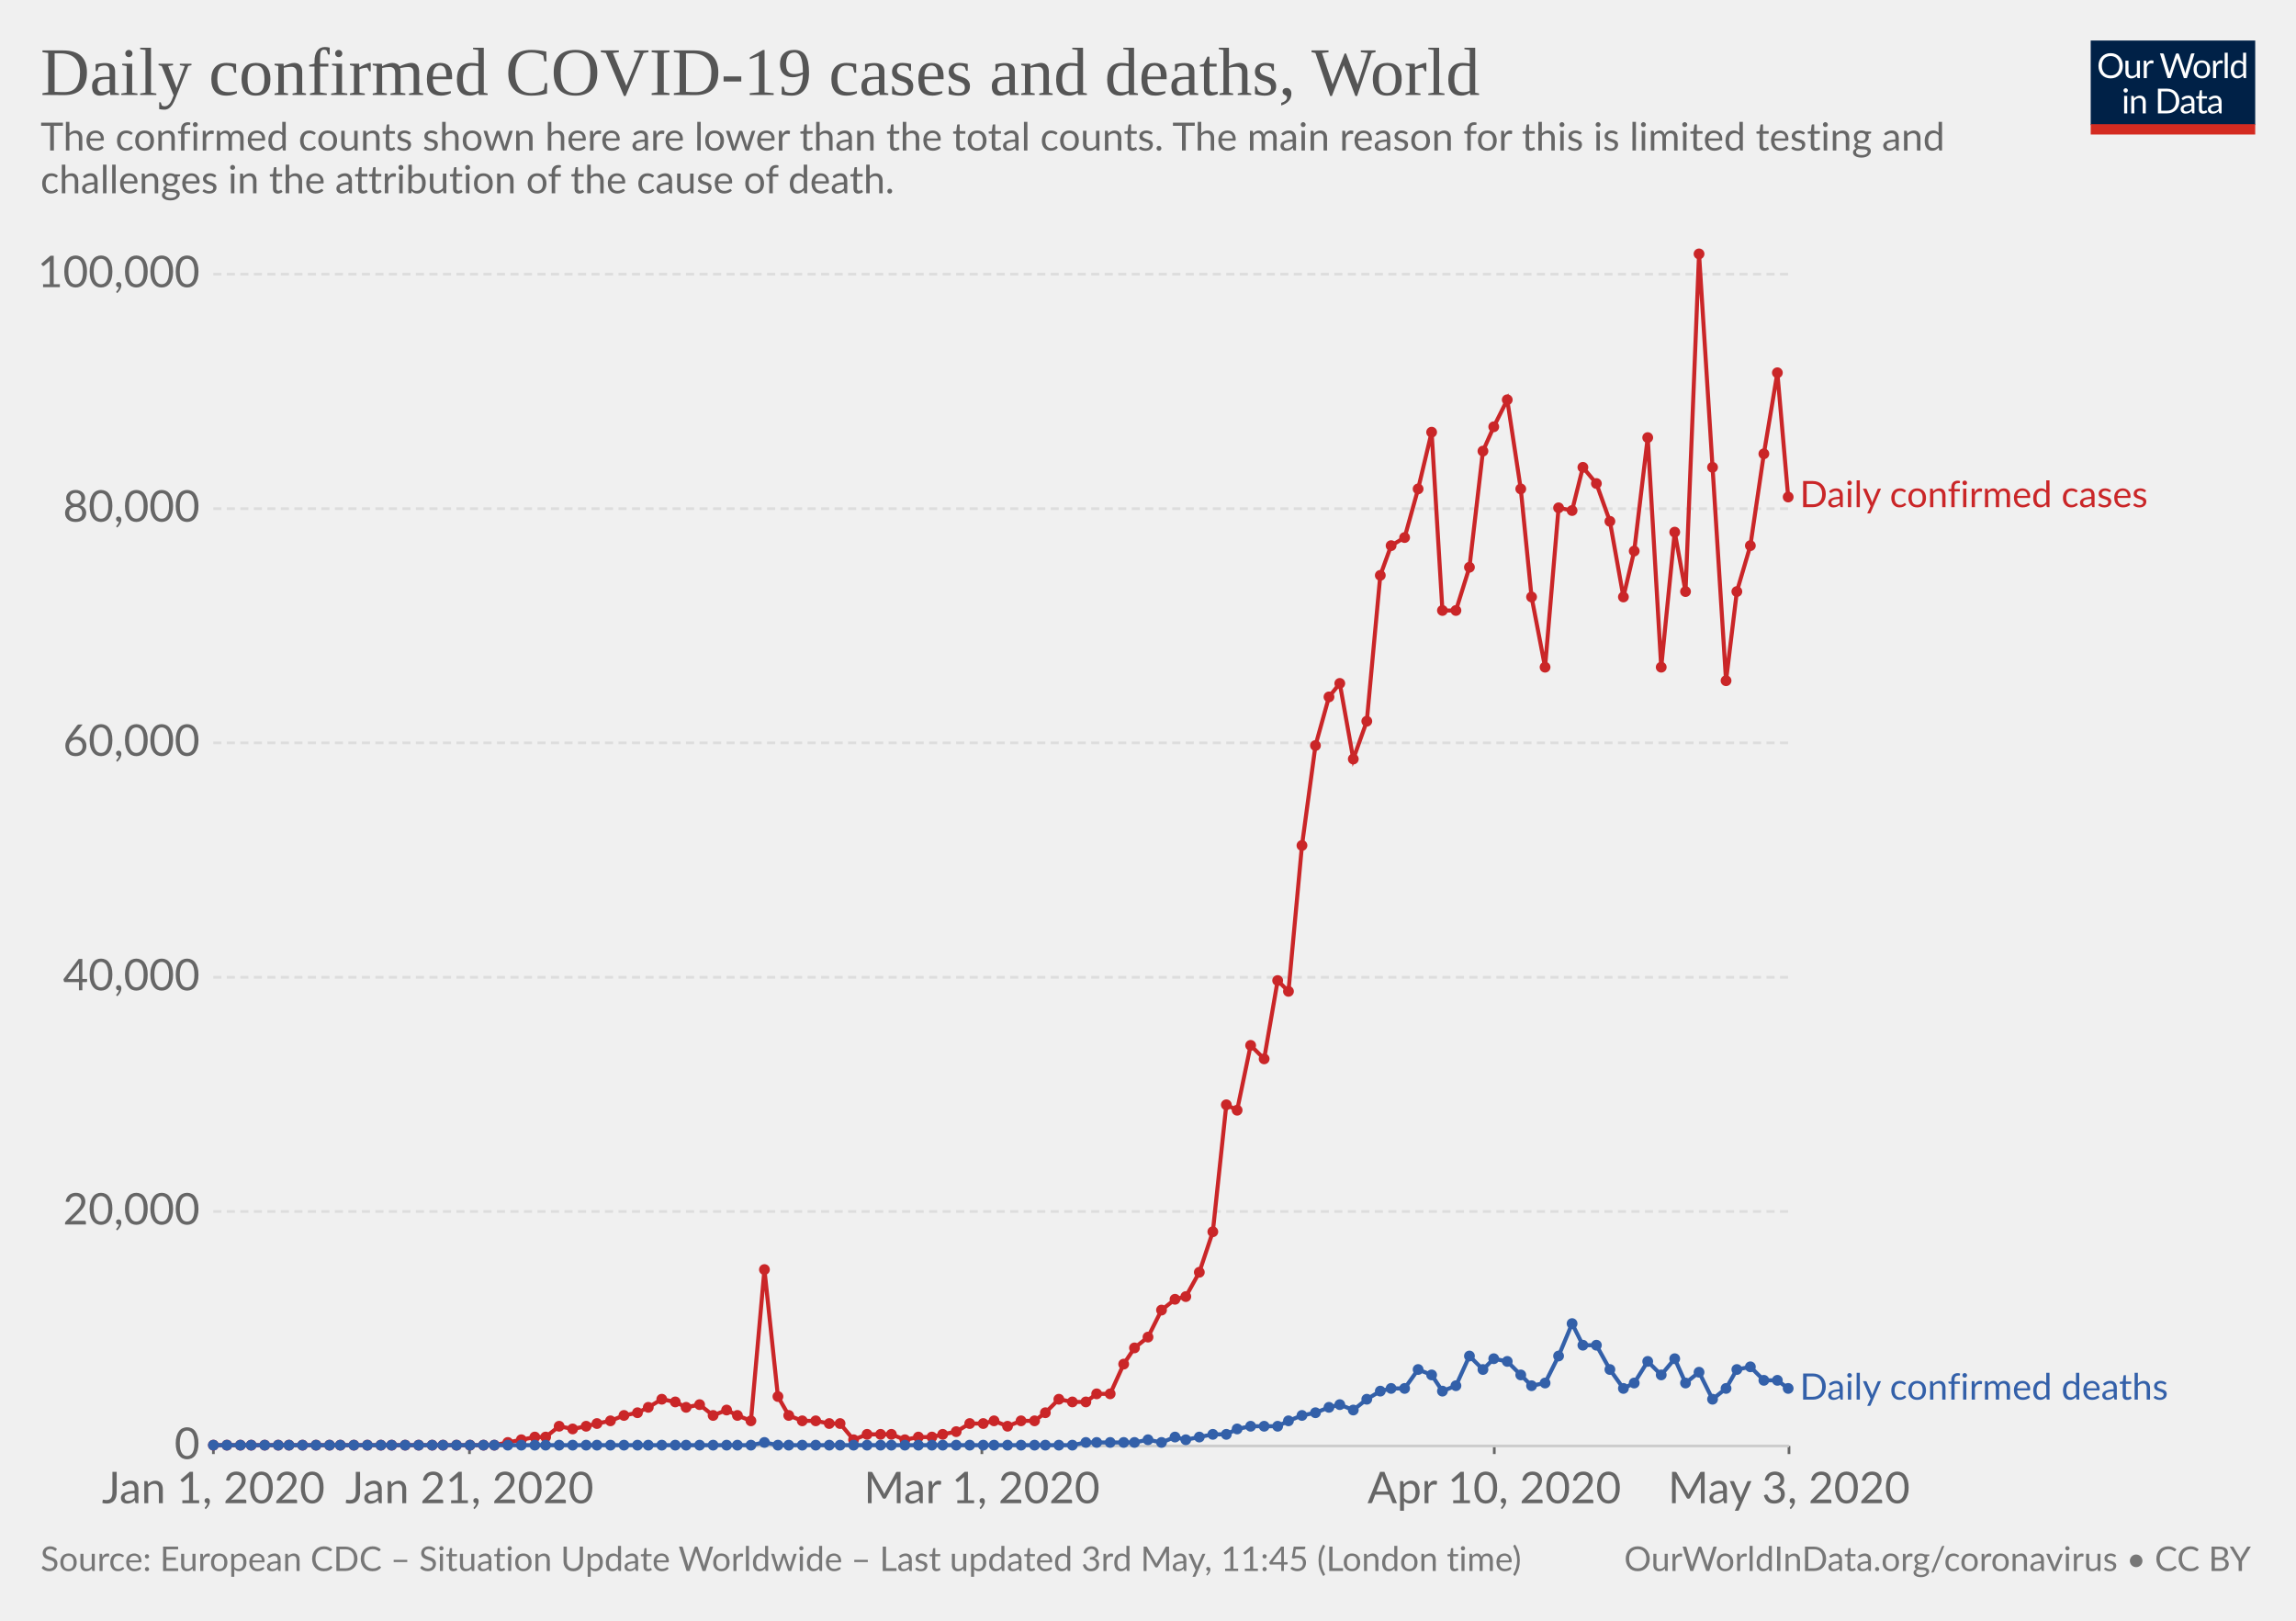
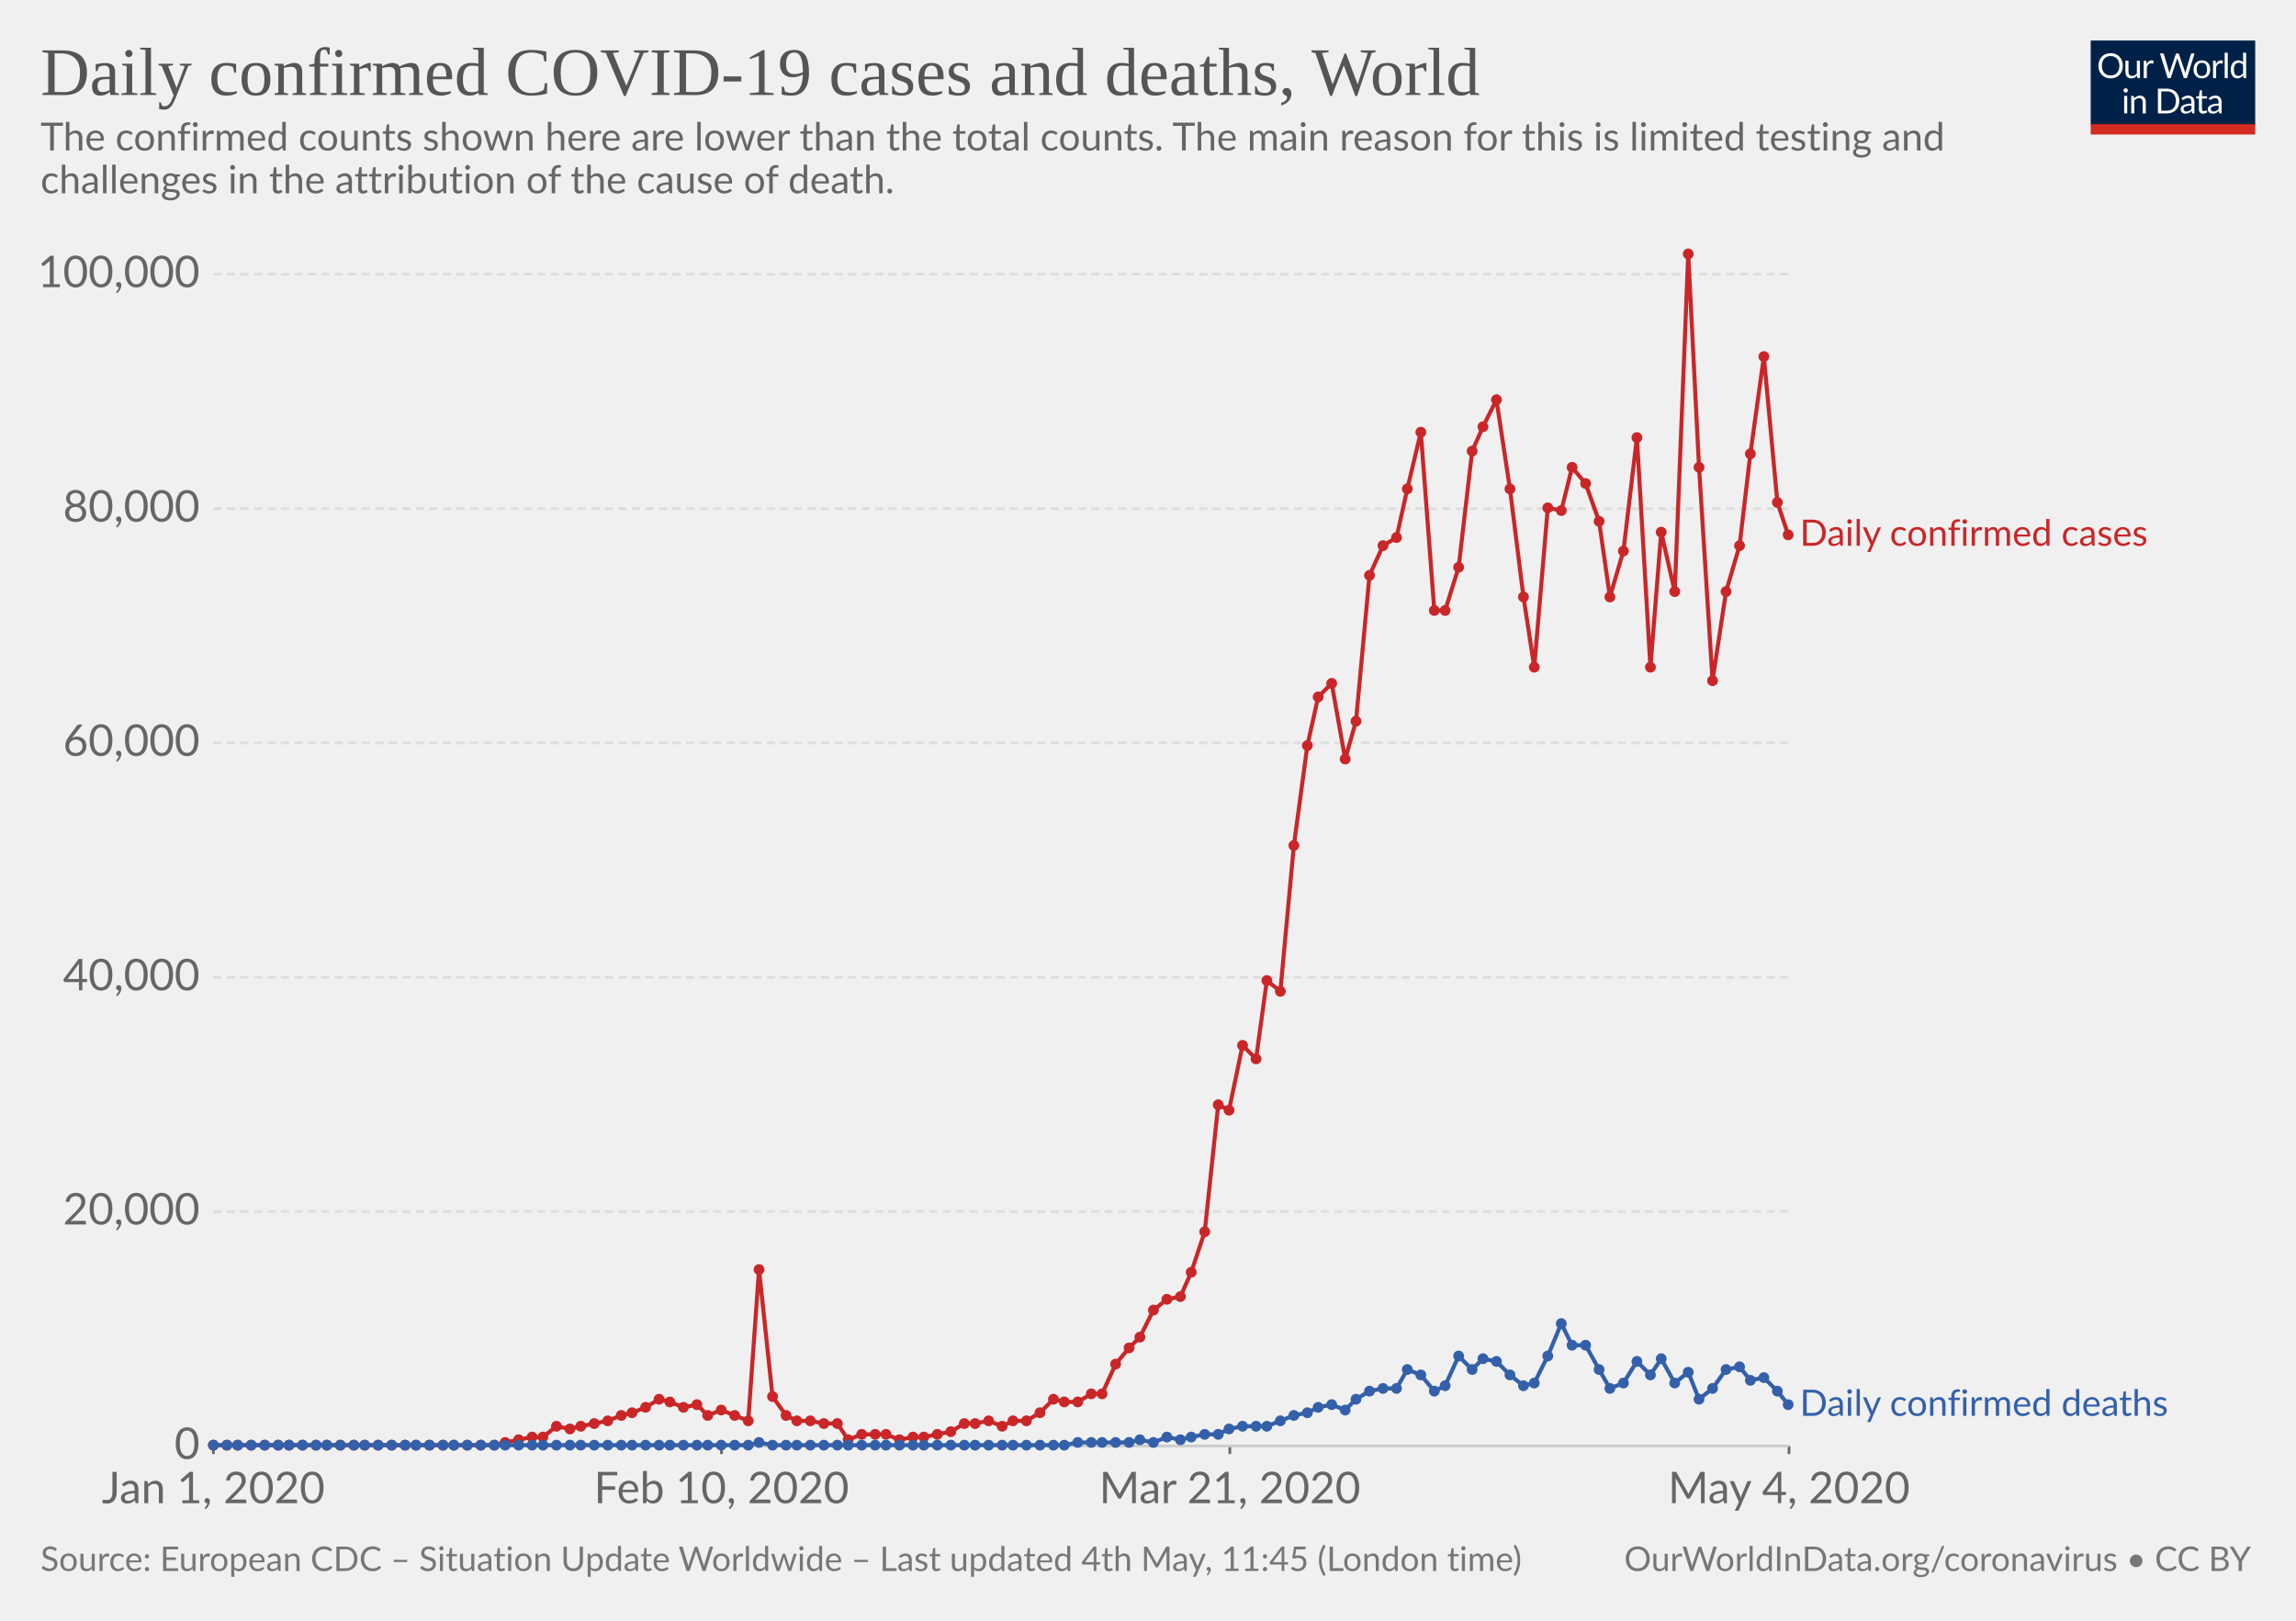
<svg xmlns="http://www.w3.org/2000/svg" version="1.1" style="background-color:#fff;-webkit-font-smoothing:antialiased" width="850" height="600" viewBox="0 0 850 600" font-family="Lato,'Helvetica Neue',Helvetica,Arial,sans-serif" font-size="18" text-rendering="optimizeLegibility">
  <g class="HeaderView">
    <g transform="matrix(.29 0 0 .29 774 15)">
      <svg width="210" height="120" viewBox="0 0 210 120" fill="none">
        <g clip-path="url(#clip0)">
          <path d="M0 0h210v107.89H0V0z" fill="#002147" />
          <path d="M40.98 32.25c0 2.36-.38 4.53-1.12 6.51a14.26 14.26 0 01-8.1 8.4c-1.9.78-4.02 1.17-6.34 1.17-2.31 0-4.42-.39-6.33-1.17a14.31 14.31 0 01-8.08-8.4 18.29 18.29 0 01-1.12-6.51c0-2.36.38-4.53 1.12-6.5.75-1.97 1.8-3.67 3.17-5.1 1.37-1.43 3-2.55 4.9-3.34 1.92-.8 4.03-1.19 6.34-1.19 2.32 0 4.43.4 6.34 1.19 1.92.8 3.56 1.9 4.93 3.34a14.87 14.87 0 013.17 5.1 18.1 18.1 0 011.12 6.5zm-4.38 0c0-1.94-.26-3.68-.8-5.22a10.91 10.91 0 00-2.24-3.89 9.68 9.68 0 00-3.52-2.46 11.95 11.95 0 00-4.62-.86c-1.68 0-3.21.28-4.6.86a9.88 9.88 0 00-3.54 2.46 10.91 10.91 0 00-2.24 3.9c-.53 1.53-.8 3.27-.8 5.2 0 1.94.27 3.68.8 5.22a11.17 11.17 0 002.24 3.9 10.01 10.01 0 003.55 2.44c1.38.56 2.9.83 4.6.83 1.7 0 3.24-.27 4.61-.83a9.8 9.8 0 003.52-2.44 11.17 11.17 0 002.25-3.9c.53-1.54.8-3.28.8-5.21zm26.22-6.54V48H60.5c-.56 0-.9-.27-1.05-.81l-.31-2.4a12.45 12.45 0 01-3.26 2.6c-1.2.64-2.58.96-4.13.96-1.22 0-2.3-.2-3.24-.6a6.52 6.52 0 01-2.33-1.7 7.37 7.37 0 01-1.43-2.67c-.3-1.04-.46-2.2-.46-3.45V25.7h3.91v14.22c0 1.68.38 2.99 1.15 3.91.77.93 1.96 1.39 3.54 1.39 1.16 0 2.24-.27 3.23-.82a10.42 10.42 0 002.8-2.28V25.7h3.91zm8.61 4.47a9.94 9.94 0 012.6-3.56 5.64 5.64 0 013.76-1.3c.47 0 .92.05 1.34.15.44.1.83.27 1.17.49L80 28.88c-.09.37-.3.55-.66.55-.2 0-.5-.04-.9-.13a6.21 6.21 0 00-3.24.18c-.54.2-1.03.5-1.47.92-.42.4-.81.9-1.17 1.5-.33.58-.64 1.26-.92 2.02V48h-3.94V25.71h2.25c.42 0 .72.08.88.25.16.16.27.44.33.83l.26 3.39zm61.16-13.7L122.75 48h-3.82l-7.99-24.05a21.95 21.95 0 01-.42-1.58 38.36 38.36 0 01-.44 1.58L102.05 48h-3.83L88.4 16.47h3.54c.38 0 .7.1.95.29.26.2.43.43.5.73l6.52 21.9c.1.4.2.83.28 1.28.1.46.2.94.29 1.46l.3-1.46c.12-.47.25-.9.38-1.27l7.41-21.91c.1-.25.26-.48.51-.69.27-.22.58-.33.95-.33h1.23c.38 0 .69.1.92.29.24.2.41.43.53.73l7.4 21.9a28.4 28.4 0 01.68 2.62 29.52 29.52 0 01.52-2.61l6.54-21.91c.07-.27.23-.5.48-.7.27-.21.58-.32.95-.32h3.32zm9.35 8.88c1.63 0 3.1.27 4.4.82a9.43 9.43 0 015.46 5.94c.5 1.4.74 2.98.74 4.73 0 1.76-.25 3.34-.74 4.75a9.43 9.43 0 01-5.46 5.92c-1.3.52-2.77.79-4.4.79-1.64 0-3.12-.27-4.44-.8a9.42 9.42 0 01-3.35-2.3c-.92-1-1.63-2.2-2.13-3.61-.49-1.41-.73-3-.73-4.75s.24-3.33.73-4.73c.5-1.43 1.2-2.64 2.13-3.63.93-1 2.04-1.77 3.35-2.31 1.32-.55 2.8-.82 4.44-.82zm0 19.89c2.2 0 3.84-.73 4.93-2.2 1.08-1.48 1.63-3.54 1.63-6.18 0-2.66-.55-4.72-1.63-6.2-1.09-1.49-2.73-2.23-4.93-2.23-1.12 0-2.09.2-2.93.57-.82.39-1.5.94-2.06 1.65-.55.72-.96 1.61-1.24 2.67-.26 1.04-.4 2.22-.4 3.54 0 2.64.55 4.7 1.64 6.18 1.1 1.47 2.76 2.2 4.99 2.2zm17.97-15.07a9.94 9.94 0 012.6-3.56 5.64 5.64 0 013.76-1.3c.47 0 .91.05 1.34.15.44.1.83.27 1.16.49l-.28 2.92c-.09.37-.31.55-.66.55-.2 0-.5-.04-.9-.13a6.2 6.2 0 00-3.24.18c-.54.2-1.03.5-1.47.92-.43.4-.82.9-1.17 1.5a13.1 13.1 0 00-.92 2.02V48h-3.94V25.71h2.24c.43 0 .72.08.88.25.17.16.28.44.33.83l.27 3.39zm15.04-14.59V48h-3.92V15.6h3.92zm19.55 15.43a6.22 6.22 0 00-2.38-2.05 6.7 6.7 0 00-2.86-.6c-2.07 0-3.66.75-4.77 2.23-1.12 1.48-1.68 3.6-1.68 6.33 0 1.46.13 2.7.38 3.74a7.29 7.29 0 001.1 2.56 4.35 4.35 0 001.78 1.45c.7.3 1.5.46 2.4.46 1.29 0 2.41-.3 3.36-.88a9.6 9.6 0 002.67-2.49V31.02zm3.91-15.43V48h-2.33c-.56 0-.9-.27-1.06-.81l-.35-2.71a12.13 12.13 0 01-3.25 2.77 8.28 8.28 0 01-4.23 1.06 7.31 7.31 0 01-6.14-2.9c-.73-.96-1.3-2.15-1.69-3.57a18.35 18.35 0 01.07-9.48 11.29 11.29 0 011.89-3.7 8.7 8.7 0 017.06-3.34 7.96 7.96 0 016.12 2.62V15.59h3.91zM46.61 70.71V93H42.7V70.71h3.91zm.84-7c0 .39-.08.75-.24 1.09-.15.32-.35.61-.62.88-.25.25-.55.44-.9.59a2.67 2.67 0 01-2.16 0 2.9 2.9 0 01-1.45-1.47 2.67 2.67 0 010-2.16c.15-.35.35-.65.6-.9.25-.27.53-.47.85-.62a2.67 2.67 0 012.16 0c.35.15.65.35.9.62.27.25.47.55.62.9.16.34.24.7.24 1.08zm7.97 10.24c.49-.54 1-1.04 1.54-1.48a9.85 9.85 0 013.66-1.84 8.96 8.96 0 015.43.35c.94.4 1.72.97 2.33 1.71.63.74 1.11 1.62 1.43 2.67.32 1.04.49 2.19.49 3.45V93h-3.94V78.81c0-1.69-.4-3-1.17-3.92-.76-.93-1.93-1.4-3.5-1.4-1.15 0-2.24.27-3.25.83-1 .56-1.92 1.31-2.77 2.27V93h-3.94V70.71h2.35c.56 0 .9.28 1.04.82l.3 2.42zm57.7 3.3c0 2.36-.37 4.5-1.11 6.44a14.3 14.3 0 01-3.17 4.98c-1.37 1.37-3 2.45-4.93 3.2-1.9.76-4.02 1.13-6.33 1.13H85.8V61.47h11.77c2.31 0 4.42.39 6.33 1.15a13.8 13.8 0 018.1 8.18 17.75 17.75 0 011.12 6.45zm-4.37 0c0-1.94-.26-3.67-.8-5.2a10.94 10.94 0 00-2.23-3.87 9.57 9.57 0 00-3.53-2.42 12.23 12.23 0 00-4.61-.83h-7.5v24.62h7.5c1.7 0 3.24-.28 4.61-.84a9.7 9.7 0 003.53-2.4 10.94 10.94 0 002.24-3.87c.53-1.53.8-3.26.8-5.2zm19.8 5.72c-1.8.06-3.34.2-4.62.44-1.26.22-2.3.51-3.1.88-.8.36-1.37.8-1.74 1.3-.35.5-.53 1.05-.53 1.67 0 .58.1 1.1.3 1.52a3 3 0 00.76 1.05c.34.27.73.46 1.17.6.45.11.94.17 1.45.17a7.28 7.28 0 003.5-.81 11.95 11.95 0 002.82-2.2v-4.62zm-12.65-9.11a12.73 12.73 0 013.98-2.66c1.43-.59 3-.88 4.73-.88 1.25 0 2.36.2 3.33.61a6.81 6.81 0 013.94 4.38c.33 1.04.5 2.19.5 3.43V93h-1.74a1.8 1.8 0 01-.88-.18c-.2-.13-.36-.38-.48-.74l-.44-2.12c-.59.55-1.16 1.03-1.72 1.46a9.48 9.48 0 01-3.74 1.7c-.69.15-1.46.23-2.3.23-.87 0-1.69-.12-2.45-.35a5.34 5.34 0 01-3.34-2.93 6.64 6.64 0 01-.49-2.64c0-.88.25-1.72.73-2.53a6.33 6.33 0 012.35-2.17c1.09-.63 2.5-1.15 4.25-1.54 1.75-.41 3.89-.65 6.42-.7v-1.75c0-1.73-.37-3.03-1.12-3.91-.75-.9-1.84-1.34-3.28-1.34-.97 0-1.78.12-2.44.37-.64.23-1.2.5-1.7.81l-1.23.82c-.33.23-.67.35-1 .35-.27 0-.5-.07-.69-.2a2.1 2.1 0 01-.48-.53l-.7-1.25zm27.67 19.5c-1.76 0-3.12-.5-4.07-1.48-.94-.98-1.41-2.4-1.41-4.25V74h-2.68a.9.9 0 01-.6-.2c-.16-.14-.24-.36-.24-.66v-1.56l3.65-.46.9-6.89c.05-.22.14-.4.29-.52a.88.88 0 01.62-.22H142v7.67h6.44V74h-6.44v13.38c0 .94.22 1.63.68 2.09.45.45 1.04.68 1.76.68a3.21 3.21 0 001.85-.53l.55-.35c.16-.12.3-.18.41-.18.2 0 .4.13.55.38l1.15 1.87a7.45 7.45 0 01-2.44 1.5c-.96.35-1.94.52-2.95.52zm19.68-10.4c-1.8.07-3.34.21-4.62.45-1.26.22-2.3.51-3.1.88-.8.36-1.37.8-1.74 1.3-.35.5-.53 1.05-.53 1.67 0 .58.1 1.1.3 1.52.18.42.44.77.76 1.05.34.27.73.46 1.17.6.45.11.94.17 1.45.17a7.3 7.3 0 003.5-.81 12.04 12.04 0 002.82-2.2v-4.62zm-12.65-9.1a12.72 12.72 0 013.99-2.66c1.42-.59 3-.88 4.72-.88 1.25 0 2.36.2 3.33.61a6.81 6.81 0 013.94 4.38c.33 1.04.5 2.19.5 3.43V93h-1.74a1.8 1.8 0 01-.88-.18c-.2-.13-.36-.38-.48-.74l-.44-2.12c-.59.55-1.16 1.03-1.72 1.46a9.48 9.48 0 01-3.74 1.7c-.69.15-1.46.23-2.3.23-.87 0-1.69-.12-2.45-.35a5.33 5.33 0 01-3.34-2.93 6.62 6.62 0 01-.49-2.64c0-.88.25-1.72.73-2.53a6.33 6.33 0 012.35-2.17c1.09-.63 2.5-1.15 4.25-1.54 1.74-.41 3.89-.65 6.42-.7v-1.75c0-1.73-.37-3.03-1.12-3.91-.75-.9-1.84-1.34-3.28-1.34-.97 0-1.78.12-2.44.37-.64.23-1.2.5-1.7.81-.46.3-.87.57-1.22.82-.34.23-.68.35-1.02.35-.26 0-.49-.07-.68-.2-.19-.14-.35-.32-.48-.53l-.7-1.25z" fill="#fff" />
          <path fill="#D42B21" d="M0 106.79h210V120H0z" />
        </g>
        <defs>
          <clipPath id="clip0">
            <path fill="#fff" d="M0 0h210v120H0z" />
          </clipPath>
        </defs>
      </svg>
    </g>
    <a href="https://ourworldindata.org/grapher/daily-covid-cases-deaths" target="_blank" font-family="&quot;Playfair Display&quot;,Georgia,&quot;Times New Roman&quot;,serif">
      <text font-size="25.2" x="15" y="35.2" fill="#555">
        <tspan x="15" y="35.16">Daily confirmed COVID-19 cases and deaths, World</tspan>
      </text>
    </a>
    <text font-size="14.4" x="15" y="55.7" fill="#666">
      <tspan x="15" y="55.72">The confirmed counts shown here are lower than the total counts. The main reason for this is limited testing and</tspan>
      <tspan x="15" y="71.56">challenges in the attribution of the cause of death.</tspan>
    </text>
  </g>
  <g class="LineChart">
    <defs>
      <clipPath id="a">
        <path d="M68.97 0h830v924.8h-830z" />
      </clipPath>
    </defs>
    <g class="AxisBoxView">
      <g class="HorizontalAxis">
-         <path stroke="#666" d="M79 535.3v3M173.8 535.3v3M363.5 535.3v3M553.2 535.3v3M662.3 535.3v3" />
+         <path stroke="#666" d="M79 535.3v3M267.1 535.3v3M455.3 535.3v3M662.3 535.3v3" />
        <text x="79" y="556.5" fill="#666" text-anchor="middle" font-size="16.2">Jan 1, 2020</text>
-         <text x="173.8" y="556.5" fill="#666" text-anchor="middle" font-size="16.2">Jan 21, 2020</text>
-         <text x="363.5" y="556.5" fill="#666" text-anchor="middle" font-size="16.2">Mar 1, 2020</text>
-         <text x="553.2" y="556.5" fill="#666" text-anchor="middle" font-size="16.2">Apr 10, 2020</text>
-         <text x="662.3" y="556.5" fill="#666" text-anchor="middle" font-size="16.2">May 3, 2020</text>
+         <text x="267.1" y="556.5" fill="#666" text-anchor="middle" font-size="16.2">Feb 10, 2020</text>
+         <text x="455.3" y="556.5" fill="#666" text-anchor="middle" font-size="16.2">Mar 21, 2020</text>
+         <text x="662.3" y="556.5" fill="#666" text-anchor="middle" font-size="16.2">May 4, 2020</text>
      </g>
      <g class="VerticalAxis" fill="#666" dominant-baseline="middle" text-anchor="end" font-size="16.2">
        <text x="73.97" y="535.3">0</text>
        <text x="73.97" y="448.5">20,000</text>
        <text x="73.97" y="361.8">40,000</text>
        <text x="73.97" y="275">60,000</text>
        <text x="73.97" y="188.3">80,000</text>
        <text x="73.97" y="101.5">100,000</text>
      </g>
      <g class="AxisGridLines">
        <path stroke="#ccc" d="M78.97 535.3H662.3" />
        <path stroke="#ddd" stroke-dasharray="3,2" d="M78.97 448.5H662.3M78.97 361.8H662.3M78.97 275H662.3M78.97 188.3H662.3M78.97 101.5H662.3" />
      </g>
    </g>
    <g clip-path="url(#a)">
      <g class="HeightedLegend" cursor="default">
        <g class="legendMark">
-           <text font-size="13.5" x="666.3" y="187.8" fill="#ca2628">
-             <tspan x="666.3" y="187.75">Daily confirmed cases</tspan>
+           <text font-size="13.5" x="666.3" y="202.1" fill="#ca2628">
+             <tspan x="666.3" y="202.05">Daily confirmed cases</tspan>
          </text>
        </g>
        <g class="legendMark">
-           <text font-size="13.5" x="666.3" y="518.1" fill="#3360a9">
-             <tspan x="666.3" y="518.15">Daily confirmed deaths</tspan>
+           <text font-size="13.5" x="666.3" y="524.1" fill="#3360a9">
+             <tspan x="666.3" y="524.15">Daily confirmed deaths</tspan>
          </text>
        </g>
      </g>
      <g class="Lines">
        <g class="key-World_0">
-           <path stroke="#ca2628" stroke-linecap="round" d="M79 535h104l5-1 5-1 5-1h4l5-4 5 1 5-1 4-1 5-1 5-2 5-1 4-2 5-3 5 1 4 2 5-1 5 4 5-2 4 2 5 2 5-56 5 47 4 7 5 2h5l5 1h4l5 6 5-2h9l5 2 5-1h5l4-1 5-1 5-3h5l4-1 5 2 5-2h5l4-3 5-5 5 1h5l4-3h5l5-11 4-6 5-4 5-10 5-4 4-1 5-9 5-15 5-47 4 2 5-24 5 5 5-29 4 4 5-54 5-37 5-18 4-5 5 28 5-14 5-54 4-11 5-3 5-18 5-21 4 66h5l5-16 5-43 4-9 5-10 5 33 4 40 5 26 5-59 5 1 4-16 5 6 5 14 5 28 4-17 5-42 5 85 5-50 4 22 5-125 5 79 5 79 4-33 5-17 5-34 5-30 4 46" fill="none" stroke-width="1.5" />
+           <path stroke="#ca2628" stroke-linecap="round" d="M79 535h104l4-1 5-1 5-1h4l5-4 5 1 4-1 5-1 5-1 5-2 4-1 5-2 5-3 4 1 5 2 5-1 4 4 5-2 5 2 5 2 4-56 5 47 5 7 4 2h5l5 1h5l4 6 5-2h9l5 2 5-1h4l5-1 5-1 5-3h4l5-1 5 2 4-2h5l5-3 5-5 4 1h5l5-3h4l5-11 5-6 4-4 5-10 5-4 5-1 4-9 5-15 5-47 4 2 5-24 5 5 4-29 5 4 5-54 5-37 4-18 5-5 5 28 4-14 5-54 5-11 5-3 4-18 5-21 5 66h4l5-16 5-43 4-9 5-10 5 33 5 40 4 26 5-59 5 1 4-16 5 6 5 14 4 28 5-17 5-42 5 85 4-50 5 22 5-125 4 79 5 79 5-33 5-17 4-34 5-36 5 54 4 12" fill="none" stroke-width="1.5" />
          <g fill="#ca2628">
            <circle cx="79" cy="535" r="2" />
            <circle cx="84" cy="535" r="2" />
-             <circle cx="89" cy="535" r="2" />
+             <circle cx="88" cy="535" r="2" />
            <circle cx="93" cy="535" r="2" />
            <circle cx="98" cy="535" r="2" />
            <circle cx="103" cy="535" r="2" />
            <circle cx="107" cy="535" r="2" />
            <circle cx="112" cy="535" r="2" />
            <circle cx="117" cy="535" r="2" />
-             <circle cx="122" cy="535" r="2" />
+             <circle cx="121" cy="535" r="2" />
            <circle cx="126" cy="535" r="2" />
            <circle cx="131" cy="535" r="2" />
-             <circle cx="136" cy="535" r="2" />
-             <circle cx="141" cy="535" r="2" />
+             <circle cx="135" cy="535" r="2" />
+             <circle cx="140" cy="535" r="2" />
            <circle cx="145" cy="535" r="2" />
            <circle cx="150" cy="535" r="2" />
-             <circle cx="155" cy="535" r="2" />
-             <circle cx="160" cy="535" r="2" />
+             <circle cx="154" cy="535" r="2" />
+             <circle cx="159" cy="535" r="2" />
            <circle cx="164" cy="535" r="2" />
-             <circle cx="169" cy="535" r="2" />
-             <circle cx="174" cy="535" r="2" />
-             <circle cx="179" cy="535" r="2" />
+             <circle cx="168" cy="535" r="2" />
+             <circle cx="173" cy="535" r="2" />
+             <circle cx="178" cy="535" r="2" />
            <circle cx="183" cy="535" r="2" />
-             <circle cx="188" cy="534" r="2" />
-             <circle cx="193" cy="533" r="2" />
-             <circle cx="198" cy="532" r="2" />
-             <circle cx="202" cy="532" r="2" />
-             <circle cx="207" cy="528" r="2" />
-             <circle cx="212" cy="529" r="2" />
-             <circle cx="217" cy="528" r="2" />
-             <circle cx="221" cy="527" r="2" />
-             <circle cx="226" cy="526" r="2" />
-             <circle cx="231" cy="524" r="2" />
-             <circle cx="236" cy="523" r="2" />
-             <circle cx="240" cy="521" r="2" />
-             <circle cx="245" cy="518" r="2" />
-             <circle cx="250" cy="519" r="2" />
-             <circle cx="254" cy="521" r="2" />
-             <circle cx="259" cy="520" r="2" />
-             <circle cx="264" cy="524" r="2" />
-             <circle cx="269" cy="522" r="2" />
-             <circle cx="273" cy="524" r="2" />
-             <circle cx="278" cy="526" r="2" />
-             <circle cx="283" cy="470" r="2" />
-             <circle cx="288" cy="517" r="2" />
-             <circle cx="292" cy="524" r="2" />
-             <circle cx="297" cy="526" r="2" />
-             <circle cx="302" cy="526" r="2" />
-             <circle cx="307" cy="527" r="2" />
-             <circle cx="311" cy="527" r="2" />
-             <circle cx="316" cy="533" r="2" />
-             <circle cx="321" cy="531" r="2" />
-             <circle cx="326" cy="531" r="2" />
-             <circle cx="330" cy="531" r="2" />
-             <circle cx="335" cy="533" r="2" />
-             <circle cx="340" cy="532" r="2" />
-             <circle cx="345" cy="532" r="2" />
-             <circle cx="349" cy="531" r="2" />
-             <circle cx="354" cy="530" r="2" />
-             <circle cx="359" cy="527" r="2" />
-             <circle cx="364" cy="527" r="2" />
-             <circle cx="368" cy="526" r="2" />
-             <circle cx="373" cy="528" r="2" />
-             <circle cx="378" cy="526" r="2" />
-             <circle cx="383" cy="526" r="2" />
-             <circle cx="387" cy="523" r="2" />
-             <circle cx="392" cy="518" r="2" />
-             <circle cx="397" cy="519" r="2" />
-             <circle cx="402" cy="519" r="2" />
-             <circle cx="406" cy="516" r="2" />
-             <circle cx="411" cy="516" r="2" />
-             <circle cx="416" cy="505" r="2" />
-             <circle cx="420" cy="499" r="2" />
-             <circle cx="425" cy="495" r="2" />
-             <circle cx="430" cy="485" r="2" />
-             <circle cx="435" cy="481" r="2" />
-             <circle cx="439" cy="480" r="2" />
-             <circle cx="444" cy="471" r="2" />
-             <circle cx="449" cy="456" r="2" />
-             <circle cx="454" cy="409" r="2" />
-             <circle cx="458" cy="411" r="2" />
-             <circle cx="463" cy="387" r="2" />
-             <circle cx="468" cy="392" r="2" />
-             <circle cx="473" cy="363" r="2" />
-             <circle cx="477" cy="367" r="2" />
-             <circle cx="482" cy="313" r="2" />
-             <circle cx="487" cy="276" r="2" />
-             <circle cx="492" cy="258" r="2" />
-             <circle cx="496" cy="253" r="2" />
-             <circle cx="501" cy="281" r="2" />
-             <circle cx="506" cy="267" r="2" />
-             <circle cx="511" cy="213" r="2" />
-             <circle cx="515" cy="202" r="2" />
-             <circle cx="520" cy="199" r="2" />
-             <circle cx="525" cy="181" r="2" />
-             <circle cx="530" cy="160" r="2" />
-             <circle cx="534" cy="226" r="2" />
-             <circle cx="539" cy="226" r="2" />
-             <circle cx="544" cy="210" r="2" />
-             <circle cx="549" cy="167" r="2" />
-             <circle cx="553" cy="158" r="2" />
-             <circle cx="558" cy="148" r="2" />
-             <circle cx="563" cy="181" r="2" />
-             <circle cx="567" cy="221" r="2" />
-             <circle cx="572" cy="247" r="2" />
-             <circle cx="577" cy="188" r="2" />
-             <circle cx="582" cy="189" r="2" />
-             <circle cx="586" cy="173" r="2" />
-             <circle cx="591" cy="179" r="2" />
-             <circle cx="596" cy="193" r="2" />
-             <circle cx="601" cy="221" r="2" />
-             <circle cx="605" cy="204" r="2" />
-             <circle cx="610" cy="162" r="2" />
-             <circle cx="615" cy="247" r="2" />
-             <circle cx="620" cy="197" r="2" />
-             <circle cx="624" cy="219" r="2" />
-             <circle cx="629" cy="94" r="2" />
-             <circle cx="634" cy="173" r="2" />
-             <circle cx="639" cy="252" r="2" />
-             <circle cx="643" cy="219" r="2" />
-             <circle cx="648" cy="202" r="2" />
-             <circle cx="653" cy="168" r="2" />
-             <circle cx="658" cy="138" r="2" />
-             <circle cx="662" cy="184" r="2" />
+             <circle cx="187" cy="534" r="2" />
+             <circle cx="192" cy="533" r="2" />
+             <circle cx="197" cy="532" r="2" />
+             <circle cx="201" cy="532" r="2" />
+             <circle cx="206" cy="528" r="2" />
+             <circle cx="211" cy="529" r="2" />
+             <circle cx="215" cy="528" r="2" />
+             <circle cx="220" cy="527" r="2" />
+             <circle cx="225" cy="526" r="2" />
+             <circle cx="230" cy="524" r="2" />
+             <circle cx="234" cy="523" r="2" />
+             <circle cx="239" cy="521" r="2" />
+             <circle cx="244" cy="518" r="2" />
+             <circle cx="248" cy="519" r="2" />
+             <circle cx="253" cy="521" r="2" />
+             <circle cx="258" cy="520" r="2" />
+             <circle cx="262" cy="524" r="2" />
+             <circle cx="267" cy="522" r="2" />
+             <circle cx="272" cy="524" r="2" />
+             <circle cx="277" cy="526" r="2" />
+             <circle cx="281" cy="470" r="2" />
+             <circle cx="286" cy="517" r="2" />
+             <circle cx="291" cy="524" r="2" />
+             <circle cx="295" cy="526" r="2" />
+             <circle cx="300" cy="526" r="2" />
+             <circle cx="305" cy="527" r="2" />
+             <circle cx="310" cy="527" r="2" />
+             <circle cx="314" cy="533" r="2" />
+             <circle cx="319" cy="531" r="2" />
+             <circle cx="324" cy="531" r="2" />
+             <circle cx="328" cy="531" r="2" />
+             <circle cx="333" cy="533" r="2" />
+             <circle cx="338" cy="532" r="2" />
+             <circle cx="342" cy="532" r="2" />
+             <circle cx="347" cy="531" r="2" />
+             <circle cx="352" cy="530" r="2" />
+             <circle cx="357" cy="527" r="2" />
+             <circle cx="361" cy="527" r="2" />
+             <circle cx="366" cy="526" r="2" />
+             <circle cx="371" cy="528" r="2" />
+             <circle cx="375" cy="526" r="2" />
+             <circle cx="380" cy="526" r="2" />
+             <circle cx="385" cy="523" r="2" />
+             <circle cx="390" cy="518" r="2" />
+             <circle cx="394" cy="519" r="2" />
+             <circle cx="399" cy="519" r="2" />
+             <circle cx="404" cy="516" r="2" />
+             <circle cx="408" cy="516" r="2" />
+             <circle cx="413" cy="505" r="2" />
+             <circle cx="418" cy="499" r="2" />
+             <circle cx="422" cy="495" r="2" />
+             <circle cx="427" cy="485" r="2" />
+             <circle cx="432" cy="481" r="2" />
+             <circle cx="437" cy="480" r="2" />
+             <circle cx="441" cy="471" r="2" />
+             <circle cx="446" cy="456" r="2" />
+             <circle cx="451" cy="409" r="2" />
+             <circle cx="455" cy="411" r="2" />
+             <circle cx="460" cy="387" r="2" />
+             <circle cx="465" cy="392" r="2" />
+             <circle cx="469" cy="363" r="2" />
+             <circle cx="474" cy="367" r="2" />
+             <circle cx="479" cy="313" r="2" />
+             <circle cx="484" cy="276" r="2" />
+             <circle cx="488" cy="258" r="2" />
+             <circle cx="493" cy="253" r="2" />
+             <circle cx="498" cy="281" r="2" />
+             <circle cx="502" cy="267" r="2" />
+             <circle cx="507" cy="213" r="2" />
+             <circle cx="512" cy="202" r="2" />
+             <circle cx="517" cy="199" r="2" />
+             <circle cx="521" cy="181" r="2" />
+             <circle cx="526" cy="160" r="2" />
+             <circle cx="531" cy="226" r="2" />
+             <circle cx="535" cy="226" r="2" />
+             <circle cx="540" cy="210" r="2" />
+             <circle cx="545" cy="167" r="2" />
+             <circle cx="549" cy="158" r="2" />
+             <circle cx="554" cy="148" r="2" />
+             <circle cx="559" cy="181" r="2" />
+             <circle cx="564" cy="221" r="2" />
+             <circle cx="568" cy="247" r="2" />
+             <circle cx="573" cy="188" r="2" />
+             <circle cx="578" cy="189" r="2" />
+             <circle cx="582" cy="173" r="2" />
+             <circle cx="587" cy="179" r="2" />
+             <circle cx="592" cy="193" r="2" />
+             <circle cx="596" cy="221" r="2" />
+             <circle cx="601" cy="204" r="2" />
+             <circle cx="606" cy="162" r="2" />
+             <circle cx="611" cy="247" r="2" />
+             <circle cx="615" cy="197" r="2" />
+             <circle cx="620" cy="219" r="2" />
+             <circle cx="625" cy="94" r="2" />
+             <circle cx="629" cy="173" r="2" />
+             <circle cx="634" cy="252" r="2" />
+             <circle cx="639" cy="219" r="2" />
+             <circle cx="644" cy="202" r="2" />
+             <circle cx="648" cy="168" r="2" />
+             <circle cx="653" cy="132" r="2" />
+             <circle cx="658" cy="186" r="2" />
+             <circle cx="662" cy="198" r="2" />
          </g>
        </g>
        <g class="key-World_1">
-           <path stroke="#3360a9" stroke-linecap="round" d="M79 535h199l5-1 5 1h109l5-1h18l5-1 5 1 5-2 4 1 5-1 5-1h5l4-2 5-1h10l4-2 5-2 5-1 5-2 4-1 5 2 5-4 5-3 4-1h5l5-7 5 2 4 6 5-2 5-11 5 5 4-4 5 1 5 5 4 4 5-1 5-10 5-12 4 8h5l5 9 5 7 4-2 5-8 5 5 5-6 4 9 5-4 5 10 5-4 4-7 5-1 5 5h5l4 3" fill="none" stroke-width="1.5" />
+           <path stroke="#3360a9" stroke-linecap="round" d="M79 535h198l4-1 5 1h108l5-1h19l4-1 5 1 5-2 5 1 4-1 5-1h5l4-2 5-1h9l5-2 5-2 5-1 4-2 5-1 5 2 4-4 5-3 5-1h5l4-7 5 2 5 6 4-2 5-11 5 5 4-4 5 1 5 5 5 4 4-1 5-10 5-12 4 8h5l5 9 4 7 5-2 5-8 5 5 4-6 5 9 5-4 4 10 5-4 5-7 5-1 4 5 5-1 5 5 4 5" fill="none" stroke-width="1.5" />
          <g fill="#3360a9">
            <circle cx="79" cy="535" r="2" />
            <circle cx="84" cy="535" r="2" />
-             <circle cx="89" cy="535" r="2" />
+             <circle cx="88" cy="535" r="2" />
            <circle cx="93" cy="535" r="2" />
            <circle cx="98" cy="535" r="2" />
            <circle cx="103" cy="535" r="2" />
            <circle cx="107" cy="535" r="2" />
            <circle cx="112" cy="535" r="2" />
            <circle cx="117" cy="535" r="2" />
-             <circle cx="122" cy="535" r="2" />
+             <circle cx="121" cy="535" r="2" />
            <circle cx="126" cy="535" r="2" />
            <circle cx="131" cy="535" r="2" />
-             <circle cx="136" cy="535" r="2" />
-             <circle cx="141" cy="535" r="2" />
+             <circle cx="135" cy="535" r="2" />
+             <circle cx="140" cy="535" r="2" />
            <circle cx="145" cy="535" r="2" />
            <circle cx="150" cy="535" r="2" />
-             <circle cx="155" cy="535" r="2" />
-             <circle cx="160" cy="535" r="2" />
+             <circle cx="154" cy="535" r="2" />
+             <circle cx="159" cy="535" r="2" />
            <circle cx="164" cy="535" r="2" />
-             <circle cx="169" cy="535" r="2" />
-             <circle cx="174" cy="535" r="2" />
-             <circle cx="179" cy="535" r="2" />
+             <circle cx="168" cy="535" r="2" />
+             <circle cx="173" cy="535" r="2" />
+             <circle cx="178" cy="535" r="2" />
            <circle cx="183" cy="535" r="2" />
-             <circle cx="188" cy="535" r="2" />
-             <circle cx="193" cy="535" r="2" />
-             <circle cx="198" cy="535" r="2" />
-             <circle cx="202" cy="535" r="2" />
-             <circle cx="207" cy="535" r="2" />
-             <circle cx="212" cy="535" r="2" />
-             <circle cx="217" cy="535" r="2" />
-             <circle cx="221" cy="535" r="2" />
-             <circle cx="226" cy="535" r="2" />
-             <circle cx="231" cy="535" r="2" />
-             <circle cx="236" cy="535" r="2" />
-             <circle cx="240" cy="535" r="2" />
-             <circle cx="245" cy="535" r="2" />
-             <circle cx="250" cy="535" r="2" />
-             <circle cx="254" cy="535" r="2" />
-             <circle cx="259" cy="535" r="2" />
-             <circle cx="264" cy="535" r="2" />
-             <circle cx="269" cy="535" r="2" />
-             <circle cx="273" cy="535" r="2" />
-             <circle cx="278" cy="535" r="2" />
-             <circle cx="283" cy="534" r="2" />
-             <circle cx="288" cy="535" r="2" />
-             <circle cx="292" cy="535" r="2" />
-             <circle cx="297" cy="535" r="2" />
-             <circle cx="302" cy="535" r="2" />
-             <circle cx="307" cy="535" r="2" />
-             <circle cx="311" cy="535" r="2" />
-             <circle cx="316" cy="535" r="2" />
-             <circle cx="321" cy="535" r="2" />
-             <circle cx="326" cy="535" r="2" />
-             <circle cx="330" cy="535" r="2" />
-             <circle cx="335" cy="535" r="2" />
-             <circle cx="340" cy="535" r="2" />
-             <circle cx="345" cy="535" r="2" />
-             <circle cx="349" cy="535" r="2" />
-             <circle cx="354" cy="535" r="2" />
-             <circle cx="359" cy="535" r="2" />
-             <circle cx="364" cy="535" r="2" />
-             <circle cx="368" cy="535" r="2" />
-             <circle cx="373" cy="535" r="2" />
-             <circle cx="378" cy="535" r="2" />
-             <circle cx="383" cy="535" r="2" />
-             <circle cx="387" cy="535" r="2" />
-             <circle cx="392" cy="535" r="2" />
-             <circle cx="397" cy="535" r="2" />
-             <circle cx="402" cy="534" r="2" />
-             <circle cx="406" cy="534" r="2" />
-             <circle cx="411" cy="534" r="2" />
-             <circle cx="416" cy="534" r="2" />
-             <circle cx="420" cy="534" r="2" />
-             <circle cx="425" cy="533" r="2" />
-             <circle cx="430" cy="534" r="2" />
-             <circle cx="435" cy="532" r="2" />
-             <circle cx="439" cy="533" r="2" />
-             <circle cx="444" cy="532" r="2" />
-             <circle cx="449" cy="531" r="2" />
-             <circle cx="454" cy="531" r="2" />
-             <circle cx="458" cy="529" r="2" />
-             <circle cx="463" cy="528" r="2" />
-             <circle cx="468" cy="528" r="2" />
-             <circle cx="473" cy="528" r="2" />
-             <circle cx="477" cy="526" r="2" />
-             <circle cx="482" cy="524" r="2" />
-             <circle cx="487" cy="523" r="2" />
-             <circle cx="492" cy="521" r="2" />
-             <circle cx="496" cy="520" r="2" />
-             <circle cx="501" cy="522" r="2" />
-             <circle cx="506" cy="518" r="2" />
-             <circle cx="511" cy="515" r="2" />
-             <circle cx="515" cy="514" r="2" />
-             <circle cx="520" cy="514" r="2" />
-             <circle cx="525" cy="507" r="2" />
-             <circle cx="530" cy="509" r="2" />
-             <circle cx="534" cy="515" r="2" />
-             <circle cx="539" cy="513" r="2" />
-             <circle cx="544" cy="502" r="2" />
-             <circle cx="549" cy="507" r="2" />
-             <circle cx="553" cy="503" r="2" />
-             <circle cx="558" cy="504" r="2" />
-             <circle cx="563" cy="509" r="2" />
-             <circle cx="567" cy="513" r="2" />
-             <circle cx="572" cy="512" r="2" />
-             <circle cx="577" cy="502" r="2" />
-             <circle cx="582" cy="490" r="2" />
-             <circle cx="586" cy="498" r="2" />
-             <circle cx="591" cy="498" r="2" />
-             <circle cx="596" cy="507" r="2" />
-             <circle cx="601" cy="514" r="2" />
-             <circle cx="605" cy="512" r="2" />
-             <circle cx="610" cy="504" r="2" />
-             <circle cx="615" cy="509" r="2" />
-             <circle cx="620" cy="503" r="2" />
-             <circle cx="624" cy="512" r="2" />
-             <circle cx="629" cy="508" r="2" />
-             <circle cx="634" cy="518" r="2" />
-             <circle cx="639" cy="514" r="2" />
-             <circle cx="643" cy="507" r="2" />
-             <circle cx="648" cy="506" r="2" />
-             <circle cx="653" cy="511" r="2" />
-             <circle cx="658" cy="511" r="2" />
-             <circle cx="662" cy="514" r="2" />
+             <circle cx="187" cy="535" r="2" />
+             <circle cx="192" cy="535" r="2" />
+             <circle cx="197" cy="535" r="2" />
+             <circle cx="201" cy="535" r="2" />
+             <circle cx="206" cy="535" r="2" />
+             <circle cx="211" cy="535" r="2" />
+             <circle cx="215" cy="535" r="2" />
+             <circle cx="220" cy="535" r="2" />
+             <circle cx="225" cy="535" r="2" />
+             <circle cx="230" cy="535" r="2" />
+             <circle cx="234" cy="535" r="2" />
+             <circle cx="239" cy="535" r="2" />
+             <circle cx="244" cy="535" r="2" />
+             <circle cx="248" cy="535" r="2" />
+             <circle cx="253" cy="535" r="2" />
+             <circle cx="258" cy="535" r="2" />
+             <circle cx="262" cy="535" r="2" />
+             <circle cx="267" cy="535" r="2" />
+             <circle cx="272" cy="535" r="2" />
+             <circle cx="277" cy="535" r="2" />
+             <circle cx="281" cy="534" r="2" />
+             <circle cx="286" cy="535" r="2" />
+             <circle cx="291" cy="535" r="2" />
+             <circle cx="295" cy="535" r="2" />
+             <circle cx="300" cy="535" r="2" />
+             <circle cx="305" cy="535" r="2" />
+             <circle cx="310" cy="535" r="2" />
+             <circle cx="314" cy="535" r="2" />
+             <circle cx="319" cy="535" r="2" />
+             <circle cx="324" cy="535" r="2" />
+             <circle cx="328" cy="535" r="2" />
+             <circle cx="333" cy="535" r="2" />
+             <circle cx="338" cy="535" r="2" />
+             <circle cx="342" cy="535" r="2" />
+             <circle cx="347" cy="535" r="2" />
+             <circle cx="352" cy="535" r="2" />
+             <circle cx="357" cy="535" r="2" />
+             <circle cx="361" cy="535" r="2" />
+             <circle cx="366" cy="535" r="2" />
+             <circle cx="371" cy="535" r="2" />
+             <circle cx="375" cy="535" r="2" />
+             <circle cx="380" cy="535" r="2" />
+             <circle cx="385" cy="535" r="2" />
+             <circle cx="390" cy="535" r="2" />
+             <circle cx="394" cy="535" r="2" />
+             <circle cx="399" cy="534" r="2" />
+             <circle cx="404" cy="534" r="2" />
+             <circle cx="408" cy="534" r="2" />
+             <circle cx="413" cy="534" r="2" />
+             <circle cx="418" cy="534" r="2" />
+             <circle cx="422" cy="533" r="2" />
+             <circle cx="427" cy="534" r="2" />
+             <circle cx="432" cy="532" r="2" />
+             <circle cx="437" cy="533" r="2" />
+             <circle cx="441" cy="532" r="2" />
+             <circle cx="446" cy="531" r="2" />
+             <circle cx="451" cy="531" r="2" />
+             <circle cx="455" cy="529" r="2" />
+             <circle cx="460" cy="528" r="2" />
+             <circle cx="465" cy="528" r="2" />
+             <circle cx="469" cy="528" r="2" />
+             <circle cx="474" cy="526" r="2" />
+             <circle cx="479" cy="524" r="2" />
+             <circle cx="484" cy="523" r="2" />
+             <circle cx="488" cy="521" r="2" />
+             <circle cx="493" cy="520" r="2" />
+             <circle cx="498" cy="522" r="2" />
+             <circle cx="502" cy="518" r="2" />
+             <circle cx="507" cy="515" r="2" />
+             <circle cx="512" cy="514" r="2" />
+             <circle cx="517" cy="514" r="2" />
+             <circle cx="521" cy="507" r="2" />
+             <circle cx="526" cy="509" r="2" />
+             <circle cx="531" cy="515" r="2" />
+             <circle cx="535" cy="513" r="2" />
+             <circle cx="540" cy="502" r="2" />
+             <circle cx="545" cy="507" r="2" />
+             <circle cx="549" cy="503" r="2" />
+             <circle cx="554" cy="504" r="2" />
+             <circle cx="559" cy="509" r="2" />
+             <circle cx="564" cy="513" r="2" />
+             <circle cx="568" cy="512" r="2" />
+             <circle cx="573" cy="502" r="2" />
+             <circle cx="578" cy="490" r="2" />
+             <circle cx="582" cy="498" r="2" />
+             <circle cx="587" cy="498" r="2" />
+             <circle cx="592" cy="507" r="2" />
+             <circle cx="596" cy="514" r="2" />
+             <circle cx="601" cy="512" r="2" />
+             <circle cx="606" cy="504" r="2" />
+             <circle cx="611" cy="509" r="2" />
+             <circle cx="615" cy="503" r="2" />
+             <circle cx="620" cy="512" r="2" />
+             <circle cx="625" cy="508" r="2" />
+             <circle cx="629" cy="518" r="2" />
+             <circle cx="634" cy="514" r="2" />
+             <circle cx="639" cy="507" r="2" />
+             <circle cx="644" cy="506" r="2" />
+             <circle cx="648" cy="511" r="2" />
+             <circle cx="653" cy="510" r="2" />
+             <circle cx="658" cy="515" r="2" />
+             <circle cx="662" cy="520" r="2" />
          </g>
        </g>
      </g>
    </g>
  </g>
  <g class="SourcesFooter" fill="#777">
    <g class="clickable" fill="#777">
      <text font-size="12.6" x="15" y="581.6">
-         <tspan x="15" y="581.58">Source: European CDC – Situation Update Worldwide – Last updated 3rd May, 11:45 (London time)</tspan>
+         <tspan x="15" y="581.58">Source: European CDC – Situation Update Worldwide – Last updated 4th May, 11:45 (London time)</tspan>
      </text>
    </g>
    <text font-size="12.6" x="601.3" y="581.6">
      <tspan x="601.27" y="581.58">
        <a target="_blank" href="https://ourworldindata.org/coronavirus" fill="#777">OurWorldInData.org/coronavirus</a> • <a class="cclogo" href="http://creativecommons.org/licenses/by/4.0/deed.en_US" target="_blank" fill="#777">CC BY</a>
      </tspan>
    </text>
  </g>
</svg>
